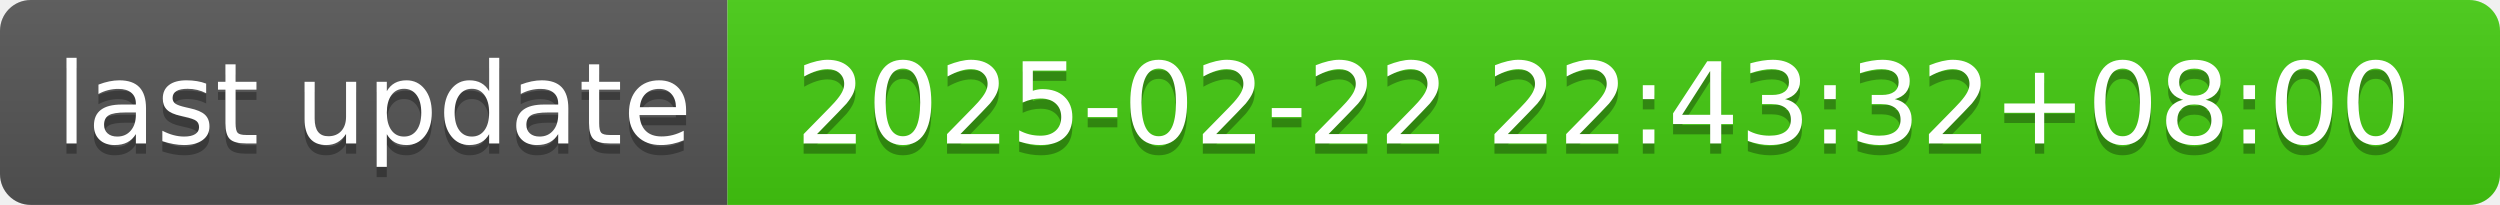
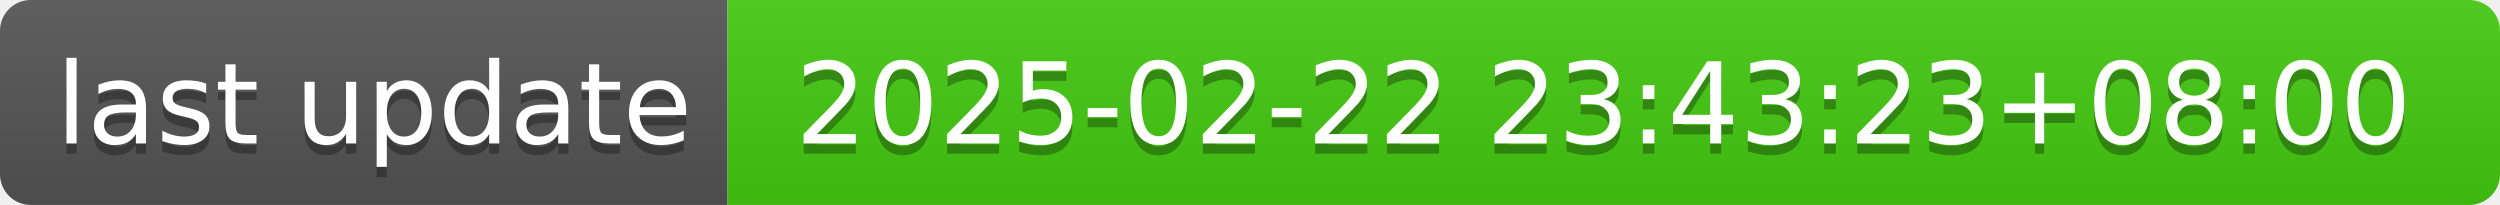
- <svg xmlns="http://www.w3.org/2000/svg" width="244" height="20" role="img" aria-label="last update: 2025-02-22 22:43:32+08:00">
+ <svg xmlns="http://www.w3.org/2000/svg" width="244" height="20" role="img" aria-label="last update: 2025-02-22 23:43:23+08:00">
  <linearGradient id="s" x2="0" y2="100%">
    <stop offset="0" stop-color="#bbb" stop-opacity=".1" />
    <stop offset="1" stop-opacity=".1" />
  </linearGradient>
  <clipPath id="r">
    <rect width="244" height="20" rx="3" fill="#fff" />
  </clipPath>
  <g clip-path="url(#r)">
    <rect width="71" height="20" fill="#555" />
    <rect x="71" width="173" height="20" fill="#4c1" />
    <rect width="244" height="20" fill="url(#s)" />
  </g>
  <g fill="#fff" text-anchor="middle" font-family="Verdana,Geneva,DejaVu Sans,sans-serif" text-rendering="geometricPrecision" font-size="110">
    <text aria-hidden="true" x="365" y="150" fill="#010101" fill-opacity=".3" transform="scale(.1)" textLength="610">last update</text>
    <text x="365" y="140" transform="scale(.1)" fill="#fff" textLength="610">last update</text>
-     <text aria-hidden="true" x="1565" y="150" fill="#010101" fill-opacity=".3" transform="scale(.1)" textLength="1630">2025-02-22 22:43:32+08:00</text>
-     <text x="1565" y="140" transform="scale(.1)" fill="#fff" textLength="1630">2025-02-22 22:43:32+08:00</text>
+     <text aria-hidden="true" x="1565" y="150" fill="#010101" fill-opacity=".3" transform="scale(.1)" textLength="1630">2025-02-22 23:43:23+08:00</text>
+     <text x="1565" y="140" transform="scale(.1)" fill="#fff" textLength="1630">2025-02-22 23:43:23+08:00</text>
  </g>
</svg>
